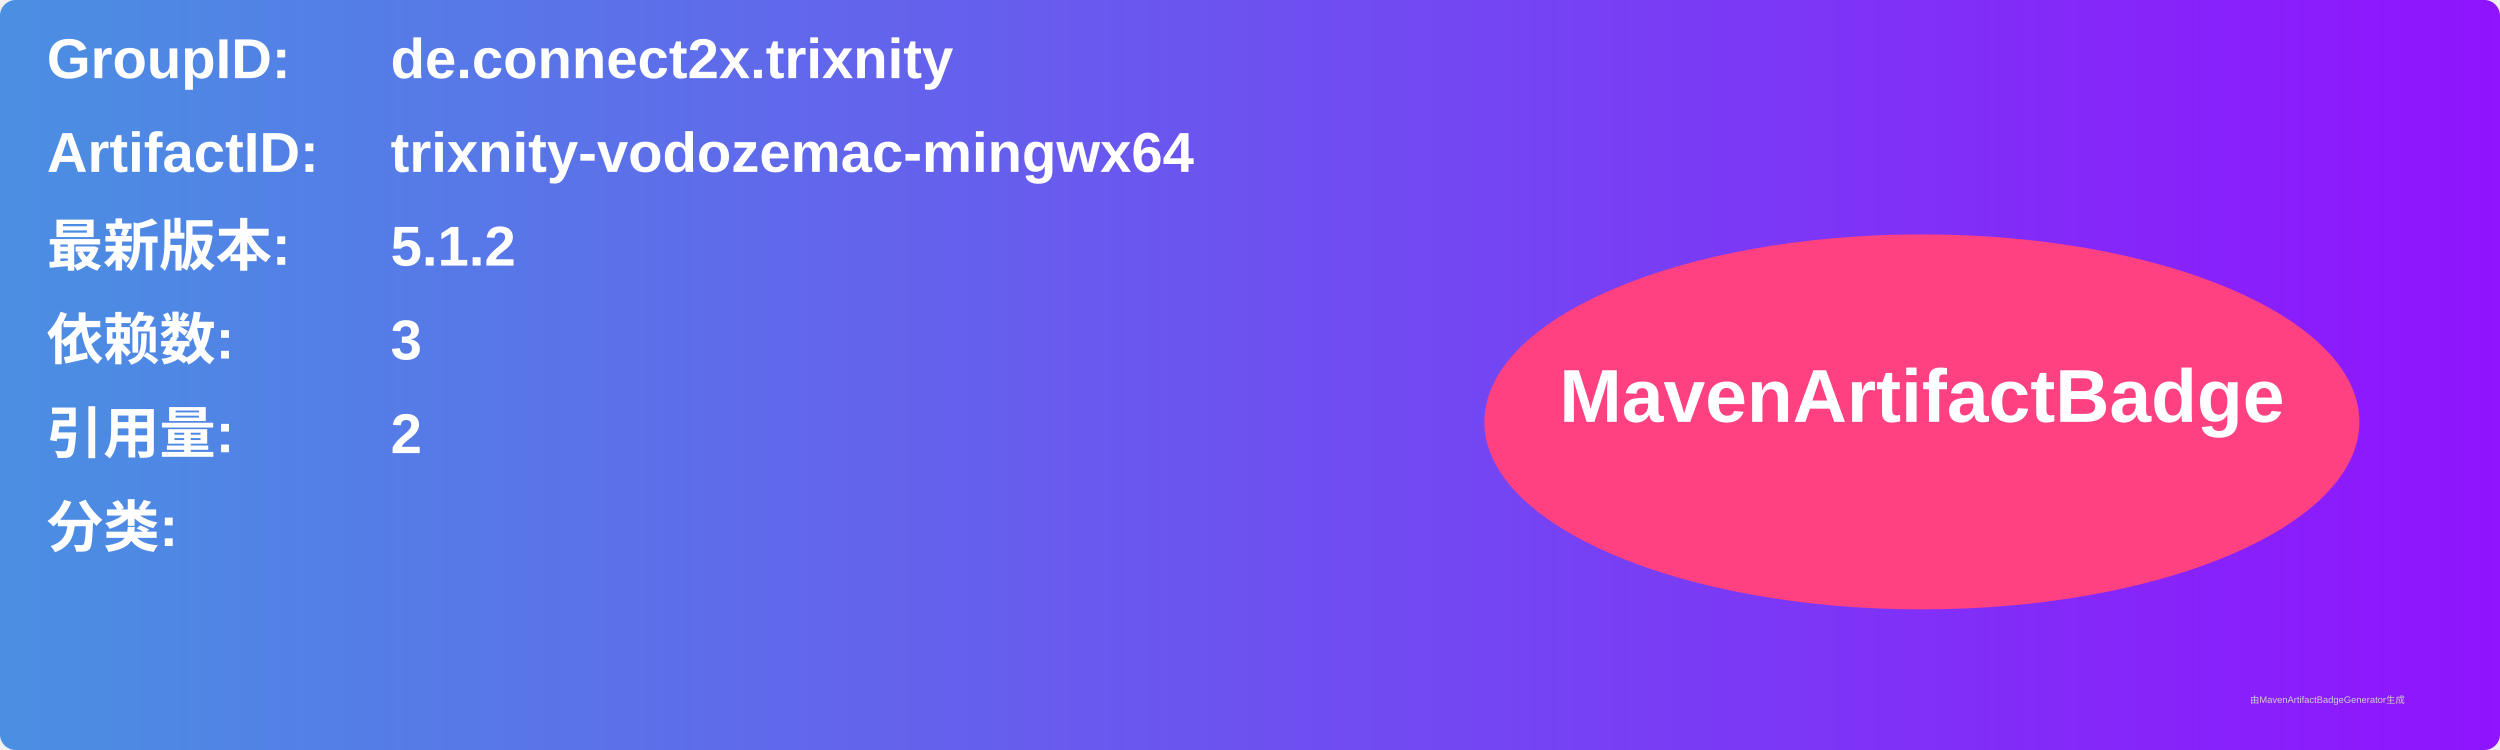
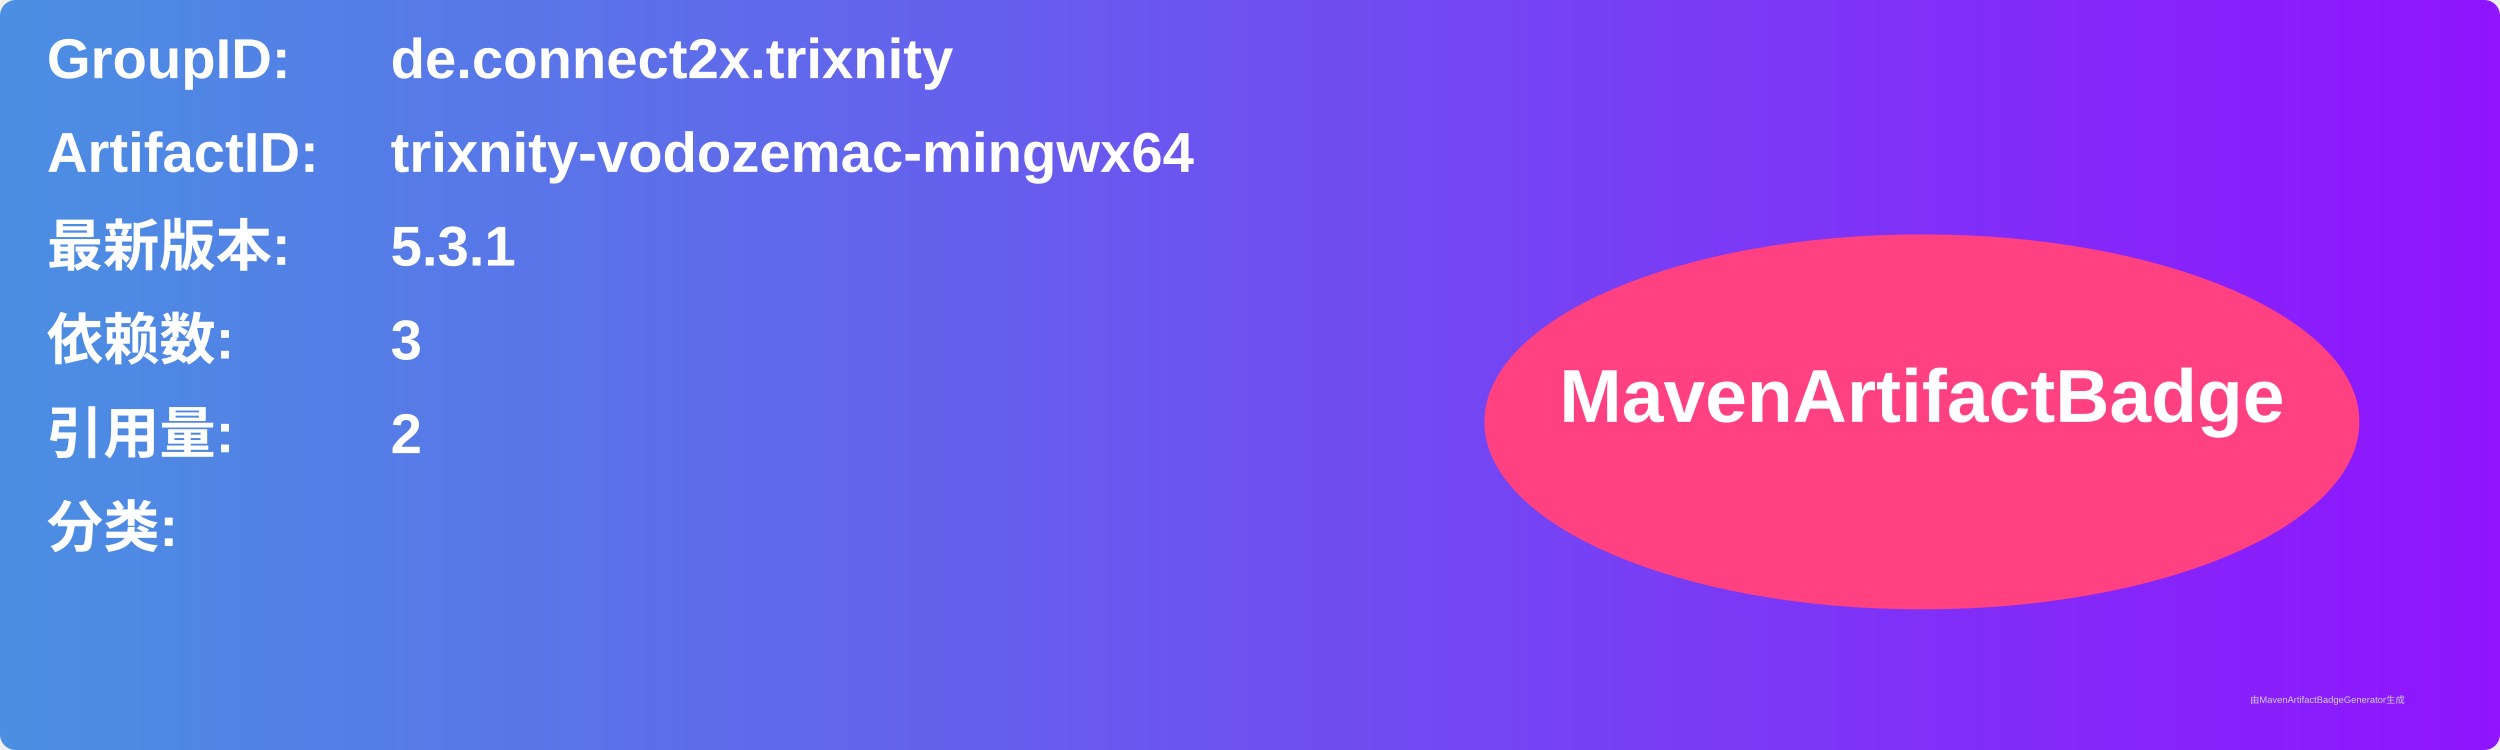
<svg xmlns="http://www.w3.org/2000/svg" width="800" height="240" viewBox="0 0 800 240">
  <linearGradient id="grad" x1="0%" y1="0%" x2="100%" y2="0%">
    <stop offset="0%" stop-color="#4a90e2" />
    <stop offset="100%" stop-color="#9013fe" />
  </linearGradient>
  <rect width="100%" height="100%" rx="5" ry="5" fill="url(#grad)" />
  <g transform="translate(15, 15)">
    <text x="0" y="10" font-family="Arial" font-size="18" fill="white" font-weight="bold" width="260">GroupID:</text>
    <text x="110" y="10" font-family="Arial" font-size="18" fill="white" font-weight="bold" width="460">de.connect2x.trixnity</text>
    <text x="0" y="40" font-family="Arial" font-size="18" fill="white" font-weight="bold" width="260">ArtifactID:</text>
    <text x="110" y="40" font-family="Arial" font-size="18" fill="white" font-weight="bold" width="460">trixnity-vodozemac-mingwx64</text>
    <text x="0" y="70" font-family="Arial" font-size="18" fill="white" font-weight="bold">最新版本:</text>
    <text x="110" y="70" font-family="Arial" font-size="18" fill="white" font-weight="bold">
-       <tspan font-weight="bold">5.1.2</tspan>
+       <tspan font-weight="bold">5.3.1</tspan>
    </text>
    <text x="0" y="100" font-family="Arial" font-size="18" fill="white" font-weight="bold">依赖数: </text>
    <text x="110" y="100" font-family="Arial" font-size="18" fill="white">
      <tspan font-weight="bold">3</tspan>
    </text>
    <text x="0" y="130" font-family="Arial" font-size="18" fill="white" font-weight="bold">引用量: </text>
    <text x="110" y="130" font-family="Arial" font-size="18" fill="white">
      <tspan font-weight="bold">2</tspan>
    </text>
    <text x="0" y="160" font-family="Arial" font-size="18" fill="white" font-weight="bold">分类:</text>
    <text x="10" y="190" font-family="Arial" font-size="10" fill="white">
      <tspan font-weight="bold" />
    </text>
    <ellipse cx="600" cy="120" rx="140" ry="60" fill="#ff4081" />
    <text x="600" y="120" text-anchor="middle" font-family="Arial" font-size="24" fill="white" font-weight="bold">MavenArtifactBadge</text>
  </g>
  <text x="720" y="225" font-family="Arial" font-size="3" fill="#d0d0d0">由MavenArtifactBadgeGenerator生成</text>
</svg>
